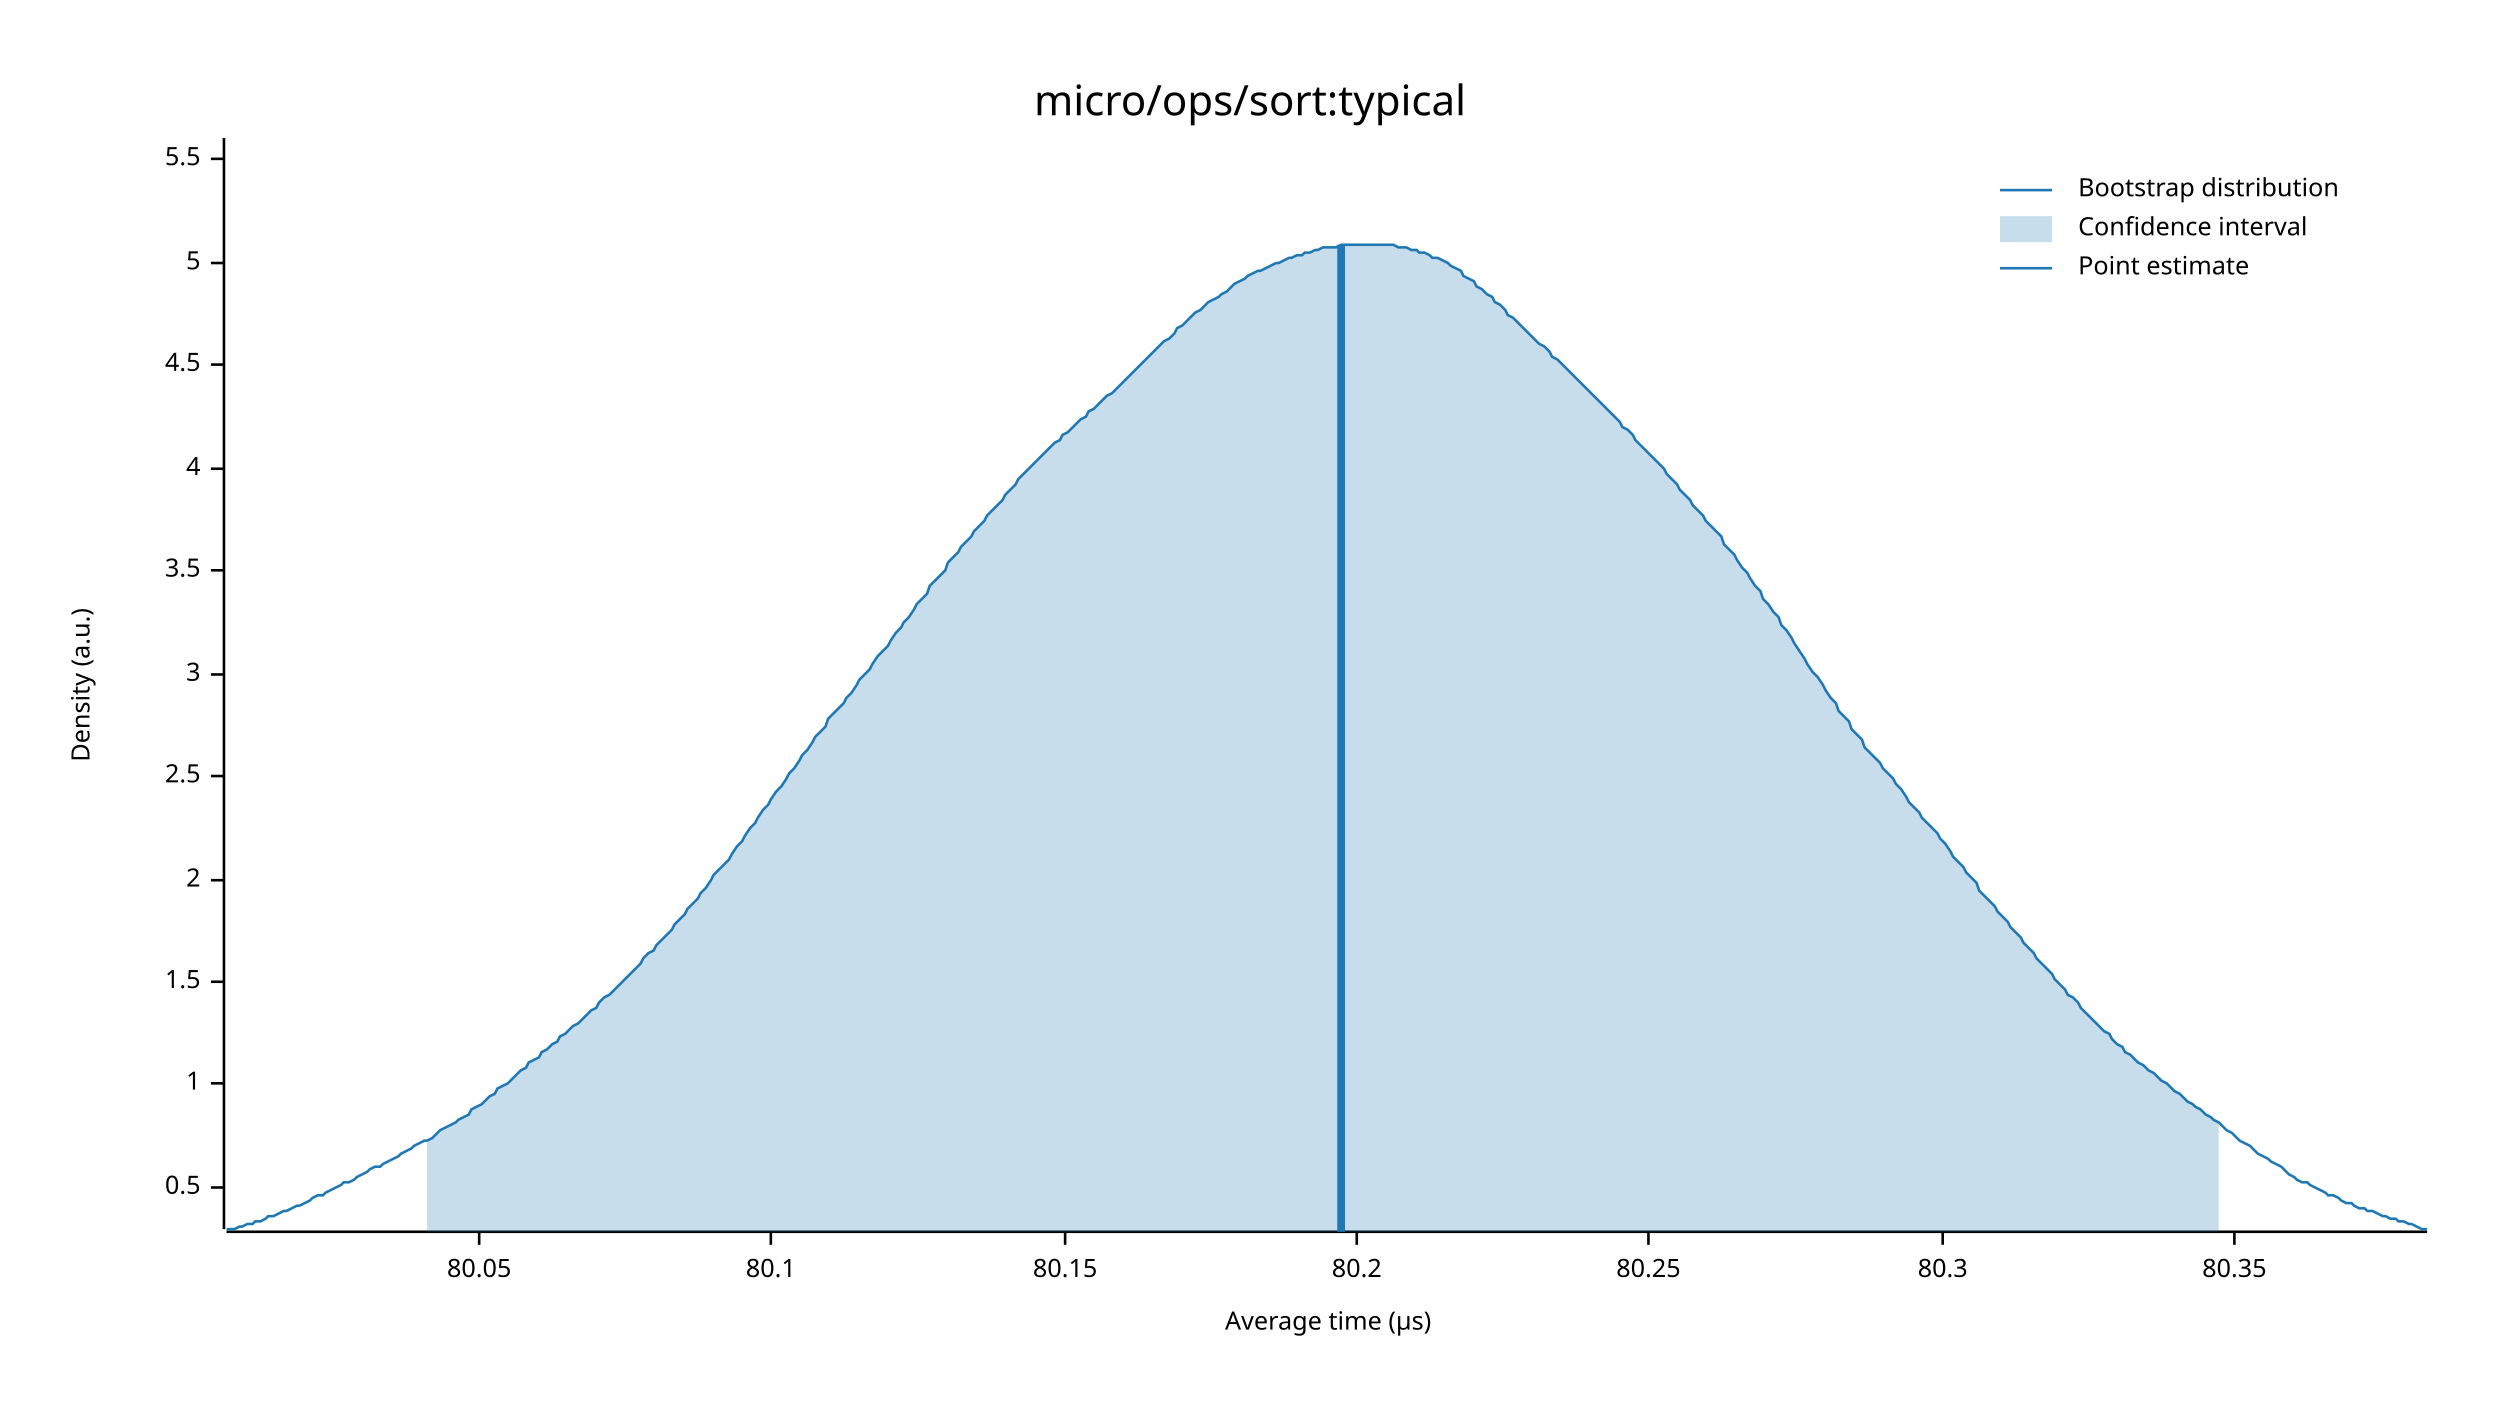
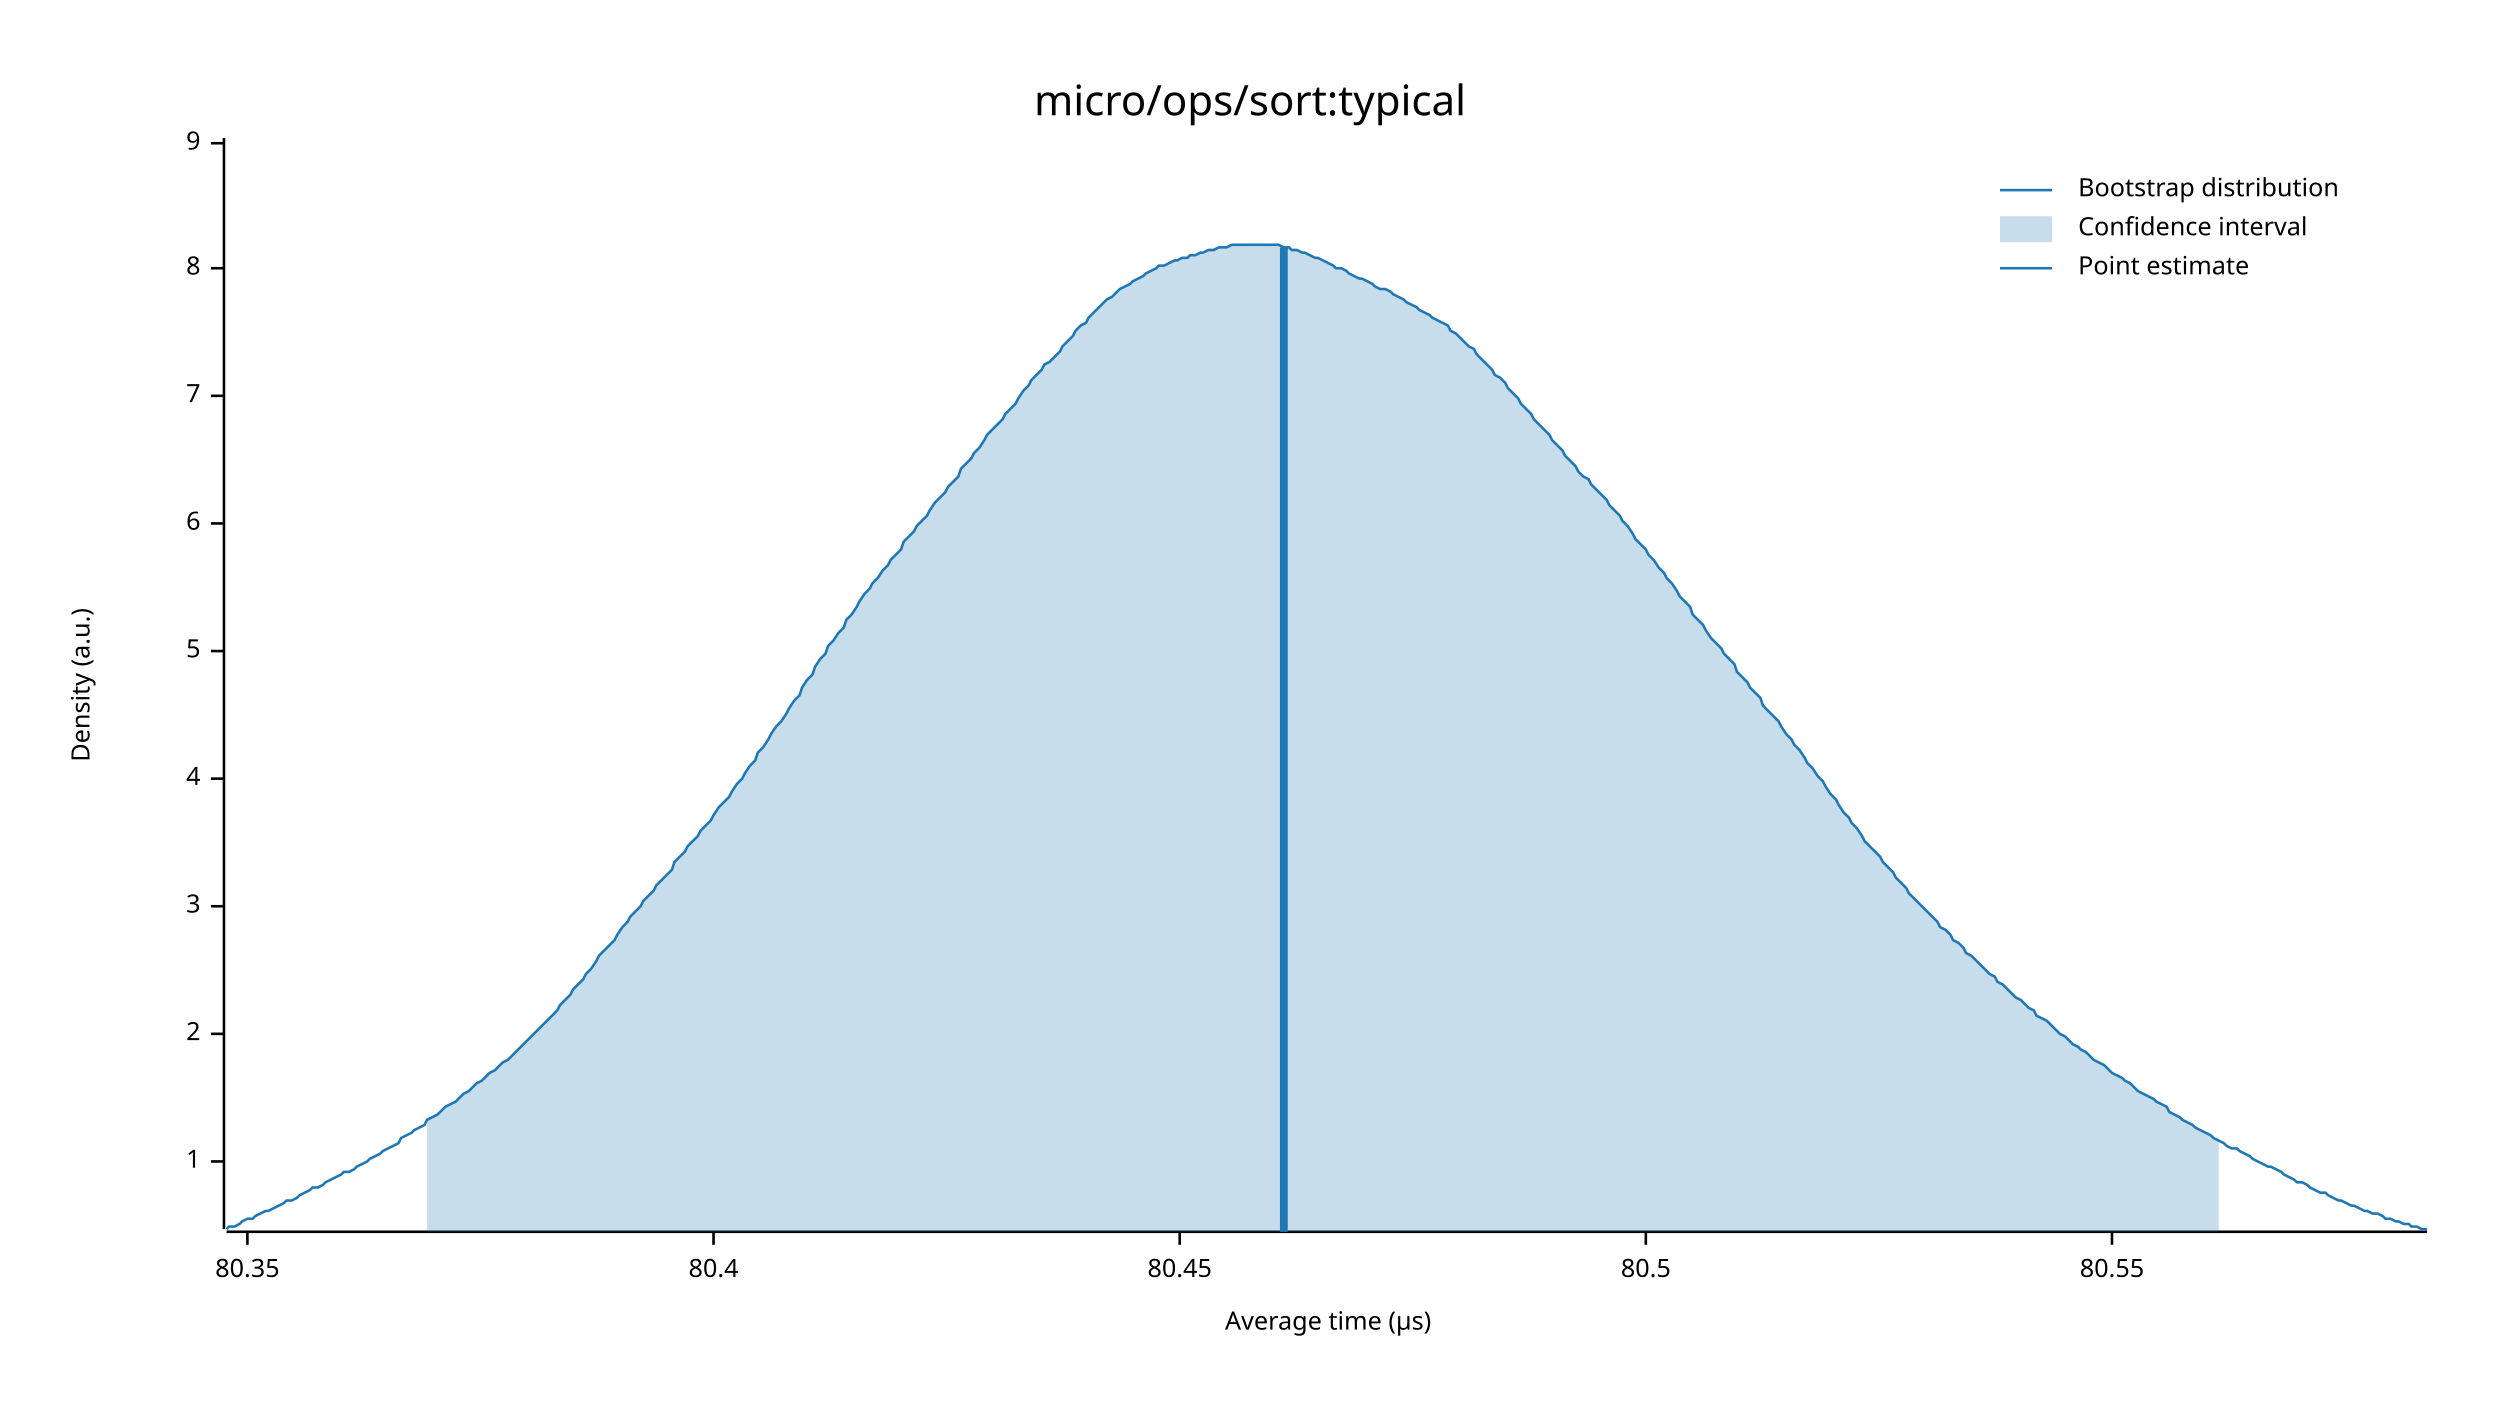
<svg xmlns="http://www.w3.org/2000/svg" width="960" height="540" viewBox="0 0 960 540">
  <text x="480" y="32" dy="0.76em" text-anchor="middle" font-family="sans-serif" font-size="16.129" opacity="1" fill="#000000">
micro/ops/sort:typical
</text>
  <text x="27" y="263" dy="0.76em" text-anchor="middle" font-family="sans-serif" font-size="9.677" opacity="1" fill="#000000" transform="rotate(270, 27, 263)">
Density (a.u.)
</text>
  <text x="510" y="513" dy="-0.5ex" text-anchor="middle" font-family="sans-serif" font-size="9.677" opacity="1" fill="#000000">
Average time (µs)
</text>
  <polyline fill="none" opacity="1" stroke="#000000" stroke-width="1" points="86,53 86,472 " />
-   <text x="77" y="456" dy="0.5ex" text-anchor="end" font-family="sans-serif" font-size="9.677" opacity="1" fill="#000000">
- 0.5
- </text>
-   <polyline fill="none" opacity="1" stroke="#000000" stroke-width="1" points="81,456 86,456 " />
-   <text x="77" y="416" dy="0.5ex" text-anchor="end" font-family="sans-serif" font-size="9.677" opacity="1" fill="#000000">
+   <text x="77" y="446" dy="0.5ex" text-anchor="end" font-family="sans-serif" font-size="9.677" opacity="1" fill="#000000">
1
</text>
-   <polyline fill="none" opacity="1" stroke="#000000" stroke-width="1" points="81,416 86,416 " />
-   <text x="77" y="377" dy="0.5ex" text-anchor="end" font-family="sans-serif" font-size="9.677" opacity="1" fill="#000000">
- 1.5
- </text>
-   <polyline fill="none" opacity="1" stroke="#000000" stroke-width="1" points="81,377 86,377 " />
-   <text x="77" y="338" dy="0.5ex" text-anchor="end" font-family="sans-serif" font-size="9.677" opacity="1" fill="#000000">
+   <polyline fill="none" opacity="1" stroke="#000000" stroke-width="1" points="81,446 86,446 " />
+   <text x="77" y="397" dy="0.5ex" text-anchor="end" font-family="sans-serif" font-size="9.677" opacity="1" fill="#000000">
2
</text>
-   <polyline fill="none" opacity="1" stroke="#000000" stroke-width="1" points="81,338 86,338 " />
-   <text x="77" y="298" dy="0.5ex" text-anchor="end" font-family="sans-serif" font-size="9.677" opacity="1" fill="#000000">
- 2.5
- </text>
-   <polyline fill="none" opacity="1" stroke="#000000" stroke-width="1" points="81,298 86,298 " />
-   <text x="77" y="259" dy="0.5ex" text-anchor="end" font-family="sans-serif" font-size="9.677" opacity="1" fill="#000000">
+   <polyline fill="none" opacity="1" stroke="#000000" stroke-width="1" points="81,397 86,397 " />
+   <text x="77" y="348" dy="0.5ex" text-anchor="end" font-family="sans-serif" font-size="9.677" opacity="1" fill="#000000">
3
</text>
-   <polyline fill="none" opacity="1" stroke="#000000" stroke-width="1" points="81,259 86,259 " />
-   <text x="77" y="219" dy="0.5ex" text-anchor="end" font-family="sans-serif" font-size="9.677" opacity="1" fill="#000000">
- 3.5
- </text>
-   <polyline fill="none" opacity="1" stroke="#000000" stroke-width="1" points="81,219 86,219 " />
-   <text x="77" y="180" dy="0.5ex" text-anchor="end" font-family="sans-serif" font-size="9.677" opacity="1" fill="#000000">
+   <polyline fill="none" opacity="1" stroke="#000000" stroke-width="1" points="81,348 86,348 " />
+   <text x="77" y="299" dy="0.5ex" text-anchor="end" font-family="sans-serif" font-size="9.677" opacity="1" fill="#000000">
4
</text>
-   <polyline fill="none" opacity="1" stroke="#000000" stroke-width="1" points="81,180 86,180 " />
-   <text x="77" y="140" dy="0.5ex" text-anchor="end" font-family="sans-serif" font-size="9.677" opacity="1" fill="#000000">
- 4.5
- </text>
-   <polyline fill="none" opacity="1" stroke="#000000" stroke-width="1" points="81,140 86,140 " />
-   <text x="77" y="101" dy="0.5ex" text-anchor="end" font-family="sans-serif" font-size="9.677" opacity="1" fill="#000000">
+   <polyline fill="none" opacity="1" stroke="#000000" stroke-width="1" points="81,299 86,299 " />
+   <text x="77" y="250" dy="0.5ex" text-anchor="end" font-family="sans-serif" font-size="9.677" opacity="1" fill="#000000">
5
</text>
-   <polyline fill="none" opacity="1" stroke="#000000" stroke-width="1" points="81,101 86,101 " />
-   <text x="77" y="61" dy="0.5ex" text-anchor="end" font-family="sans-serif" font-size="9.677" opacity="1" fill="#000000">
- 5.5
+   <polyline fill="none" opacity="1" stroke="#000000" stroke-width="1" points="81,250 86,250 " />
+   <text x="77" y="201" dy="0.5ex" text-anchor="end" font-family="sans-serif" font-size="9.677" opacity="1" fill="#000000">
+ 6
</text>
-   <polyline fill="none" opacity="1" stroke="#000000" stroke-width="1" points="81,61 86,61 " />
+   <polyline fill="none" opacity="1" stroke="#000000" stroke-width="1" points="81,201 86,201 " />
+   <text x="77" y="152" dy="0.5ex" text-anchor="end" font-family="sans-serif" font-size="9.677" opacity="1" fill="#000000">
+ 7
+ </text>
+   <polyline fill="none" opacity="1" stroke="#000000" stroke-width="1" points="81,152 86,152 " />
+   <text x="77" y="103" dy="0.5ex" text-anchor="end" font-family="sans-serif" font-size="9.677" opacity="1" fill="#000000">
+ 8
+ </text>
+   <polyline fill="none" opacity="1" stroke="#000000" stroke-width="1" points="81,103 86,103 " />
+   <text x="77" y="55" dy="0.5ex" text-anchor="end" font-family="sans-serif" font-size="9.677" opacity="1" fill="#000000">
+ 9
+ </text>
+   <polyline fill="none" opacity="1" stroke="#000000" stroke-width="1" points="81,55 86,55 " />
  <polyline fill="none" opacity="1" stroke="#000000" stroke-width="1" points="87,473 932,473 " />
-   <text x="184" y="483" dy="0.76em" text-anchor="middle" font-family="sans-serif" font-size="9.677" opacity="1" fill="#000000">
- 80.05
- </text>
-   <polyline fill="none" opacity="1" stroke="#000000" stroke-width="1" points="184,473 184,478 " />
-   <text x="296" y="483" dy="0.76em" text-anchor="middle" font-family="sans-serif" font-size="9.677" opacity="1" fill="#000000">
- 80.1
- </text>
-   <polyline fill="none" opacity="1" stroke="#000000" stroke-width="1" points="296,473 296,478 " />
-   <text x="409" y="483" dy="0.76em" text-anchor="middle" font-family="sans-serif" font-size="9.677" opacity="1" fill="#000000">
- 80.15
- </text>
-   <polyline fill="none" opacity="1" stroke="#000000" stroke-width="1" points="409,473 409,478 " />
-   <text x="521" y="483" dy="0.76em" text-anchor="middle" font-family="sans-serif" font-size="9.677" opacity="1" fill="#000000">
- 80.2
- </text>
-   <polyline fill="none" opacity="1" stroke="#000000" stroke-width="1" points="521,473 521,478 " />
-   <text x="633" y="483" dy="0.76em" text-anchor="middle" font-family="sans-serif" font-size="9.677" opacity="1" fill="#000000">
- 80.25
- </text>
-   <polyline fill="none" opacity="1" stroke="#000000" stroke-width="1" points="633,473 633,478 " />
-   <text x="746" y="483" dy="0.76em" text-anchor="middle" font-family="sans-serif" font-size="9.677" opacity="1" fill="#000000">
- 80.3
- </text>
-   <polyline fill="none" opacity="1" stroke="#000000" stroke-width="1" points="746,473 746,478 " />
-   <text x="858" y="483" dy="0.76em" text-anchor="middle" font-family="sans-serif" font-size="9.677" opacity="1" fill="#000000">
+   <text x="95" y="483" dy="0.76em" text-anchor="middle" font-family="sans-serif" font-size="9.677" opacity="1" fill="#000000">
80.35
</text>
-   <polyline fill="none" opacity="1" stroke="#000000" stroke-width="1" points="858,473 858,478 " />
-   <polyline fill="none" opacity="1" stroke="#1F78B4" stroke-width="1" points="87,472 88,472 90,472 92,471 93,471 95,470 97,470 98,469 100,469 102,468 103,467 105,467 107,466 109,465 110,465 112,464 114,463 115,463 117,462 119,461 120,460 122,459 124,459 125,458 127,457 129,456 131,455 132,454 134,454 136,453 137,452 139,451 141,450 142,449 144,448 146,448 147,447 149,446 151,445 153,444 154,443 156,442 158,441 159,440 161,439 163,438 164,438 166,437 168,435 169,434 171,433 173,432 175,431 176,430 178,429 180,428 181,426 183,425 185,424 186,423 188,421 190,420 191,418 193,417 195,416 197,414 198,413 200,411 202,410 203,408 205,407 207,406 208,404 210,403 212,401 214,400 215,398 217,397 219,395 220,394 222,393 224,391 225,390 227,388 229,387 230,385 232,383 234,382 236,380 237,379 239,377 241,375 242,374 244,372 246,370 247,368 249,366 251,365 252,363 254,361 256,359 258,357 259,355 261,353 263,351 264,349 266,347 268,345 269,343 271,341 273,338 274,336 276,334 278,332 280,330 281,328 283,325 285,323 286,321 288,318 290,316 291,314 293,311 295,309 296,307 298,304 300,302 302,299 303,297 305,295 307,292 308,290 310,288 312,285 313,283 315,281 317,279 318,276 320,274 322,272 324,270 325,268 327,266 329,263 330,261 332,259 334,257 335,255 337,252 339,250 341,248 342,246 344,243 346,241 347,239 349,237 351,234 352,232 354,230 356,228 357,225 359,223 361,221 363,219 364,216 366,214 368,212 369,210 371,208 373,206 374,204 376,202 378,200 379,198 381,196 383,194 385,192 386,190 388,188 390,186 391,184 393,182 395,180 396,179 398,177 400,175 401,174 403,172 405,170 407,169 408,167 410,166 412,164 413,163 415,161 417,160 418,158 420,157 422,155 423,154 425,152 427,151 429,149 430,148 432,146 434,144 435,143 437,141 439,139 440,138 442,136 444,134 445,133 447,131 449,130 451,128 452,126 454,125 456,123 457,122 459,120 461,119 462,118 464,116 466,115 468,114 469,113 471,112 473,110 474,109 476,108 478,107 479,106 481,105 483,104 484,104 486,103 488,102 490,101 491,101 493,100 495,99 496,99 498,98 500,98 501,97 503,97 505,96 506,96 508,95 510,95 512,95 513,95 515,94 517,94 518,94 520,94 522,94 523,94 525,94 527,94 528,94 530,94 532,94 534,94 535,94 537,95 539,95 540,95 542,96 544,96 545,97 547,97 549,98 550,99 552,99 554,100 556,101 557,102 559,103 561,104 562,106 564,107 566,108 567,110 569,111 571,113 573,114 574,116 576,117 578,119 579,121 581,122 583,124 584,125 586,127 588,129 589,130 591,132 593,133 595,135 596,137 598,138 600,140 601,141 603,143 605,145 606,146 608,148 610,150 611,151 613,153 615,155 617,157 618,158 620,160 622,162 623,164 625,165 627,167 628,169 630,171 632,173 633,174 635,176 637,178 639,180 640,182 642,184 644,186 645,188 647,190 649,192 650,194 652,196 654,198 655,200 657,202 659,204 661,206 662,209 664,211 666,213 667,215 669,218 671,220 672,222 674,225 676,227 677,230 679,232 681,235 683,237 684,240 686,242 688,245 689,247 691,250 693,253 694,255 696,258 698,260 700,263 701,265 703,268 705,270 706,273 708,275 710,277 711,280 713,282 715,284 716,287 718,289 720,291 722,293 723,295 725,297 727,299 728,301 730,303 732,306 733,308 735,310 737,312 738,314 740,316 742,318 744,320 745,322 747,324 749,327 750,329 752,331 754,333 755,335 757,337 759,339 760,342 762,344 764,346 766,348 767,350 769,352 771,354 772,356 774,358 776,360 777,362 779,364 781,366 782,368 784,370 786,372 788,374 789,376 791,378 793,380 794,382 796,383 798,385 799,387 801,389 803,391 804,392 806,394 808,396 810,397 811,399 813,401 815,402 816,404 818,405 820,407 821,408 823,409 825,411 827,412 828,413 830,415 832,416 833,417 835,419 837,420 838,421 840,423 842,424 843,425 845,426 847,428 849,429 850,430 852,431 854,433 855,434 857,435 859,437 860,438 862,439 864,440 865,441 867,443 869,444 871,445 872,446 874,447 876,448 877,449 879,451 881,452 882,453 884,454 886,454 887,455 889,456 891,457 893,458 894,459 896,459 898,460 899,461 901,462 903,462 904,463 906,464 908,464 909,465 911,465 913,466 915,467 916,467 918,468 920,468 921,469 923,469 925,470 926,470 928,471 930,472 932,472 " />
-   <polygon opacity="0.25" fill="#1F78B4" points="164,438 166,437 168,435 169,434 171,433 173,432 175,431 176,430 178,429 180,428 181,426 183,425 185,424 186,423 188,421 190,420 191,418 193,417 195,416 197,414 198,413 200,411 202,410 203,408 205,407 207,406 208,404 210,403 212,401 214,400 215,398 217,397 219,395 220,394 222,393 224,391 225,390 227,388 229,387 230,385 232,383 234,382 236,380 237,379 239,377 241,375 242,374 244,372 246,370 247,368 249,366 251,365 252,363 254,361 256,359 258,357 259,355 261,353 263,351 264,349 266,347 268,345 269,343 271,341 273,338 274,336 276,334 278,332 280,330 281,328 283,325 285,323 286,321 288,318 290,316 291,314 293,311 295,309 296,307 298,304 300,302 302,299 303,297 305,295 307,292 308,290 310,288 312,285 313,283 315,281 317,279 318,276 320,274 322,272 324,270 325,268 327,266 329,263 330,261 332,259 334,257 335,255 337,252 339,250 341,248 342,246 344,243 346,241 347,239 349,237 351,234 352,232 354,230 356,228 357,225 359,223 361,221 363,219 364,216 366,214 368,212 369,210 371,208 373,206 374,204 376,202 378,200 379,198 381,196 383,194 385,192 386,190 388,188 390,186 391,184 393,182 395,180 396,179 398,177 400,175 401,174 403,172 405,170 407,169 408,167 410,166 412,164 413,163 415,161 417,160 418,158 420,157 422,155 423,154 425,152 427,151 429,149 430,148 432,146 434,144 435,143 437,141 439,139 440,138 442,136 444,134 445,133 447,131 449,130 451,128 452,126 454,125 456,123 457,122 459,120 461,119 462,118 464,116 466,115 468,114 469,113 471,112 473,110 474,109 476,108 478,107 479,106 481,105 483,104 484,104 486,103 488,102 490,101 491,101 493,100 495,99 496,99 498,98 500,98 501,97 503,97 505,96 506,96 508,95 510,95 512,95 513,95 515,94 517,94 518,94 520,94 522,94 523,94 525,94 527,94 528,94 530,94 532,94 534,94 535,94 537,95 539,95 540,95 542,96 544,96 545,97 547,97 549,98 550,99 552,99 554,100 556,101 557,102 559,103 561,104 562,106 564,107 566,108 567,110 569,111 571,113 573,114 574,116 576,117 578,119 579,121 581,122 583,124 584,125 586,127 588,129 589,130 591,132 593,133 595,135 596,137 598,138 600,140 601,141 603,143 605,145 606,146 608,148 610,150 611,151 613,153 615,155 617,157 618,158 620,160 622,162 623,164 625,165 627,167 628,169 630,171 632,173 633,174 635,176 637,178 639,180 640,182 642,184 644,186 645,188 647,190 649,192 650,194 652,196 654,198 655,200 657,202 659,204 661,206 662,209 664,211 666,213 667,215 669,218 671,220 672,222 674,225 676,227 677,230 679,232 681,235 683,237 684,240 686,242 688,245 689,247 691,250 693,253 694,255 696,258 698,260 700,263 701,265 703,268 705,270 706,273 708,275 710,277 711,280 713,282 715,284 716,287 718,289 720,291 722,293 723,295 725,297 727,299 728,301 730,303 732,306 733,308 735,310 737,312 738,314 740,316 742,318 744,320 745,322 747,324 749,327 750,329 752,331 754,333 755,335 757,337 759,339 760,342 762,344 764,346 766,348 767,350 769,352 771,354 772,356 774,358 776,360 777,362 779,364 781,366 782,368 784,370 786,372 788,374 789,376 791,378 793,380 794,382 796,383 798,385 799,387 801,389 803,391 804,392 806,394 808,396 810,397 811,399 813,401 815,402 816,404 818,405 820,407 821,408 823,409 825,411 827,412 828,413 830,415 832,416 833,417 835,419 837,420 838,421 840,423 842,424 843,425 845,426 847,428 849,429 850,430 852,431 852,473 164,473 " />
-   <polyline fill="none" opacity="1" stroke="#1F78B4" stroke-width="3" points="515,473 515,94 " />
+   <polyline fill="none" opacity="1" stroke="#000000" stroke-width="1" points="95,473 95,478 " />
+   <text x="274" y="483" dy="0.76em" text-anchor="middle" font-family="sans-serif" font-size="9.677" opacity="1" fill="#000000">
+ 80.4
+ </text>
+   <polyline fill="none" opacity="1" stroke="#000000" stroke-width="1" points="274,473 274,478 " />
+   <text x="453" y="483" dy="0.76em" text-anchor="middle" font-family="sans-serif" font-size="9.677" opacity="1" fill="#000000">
+ 80.45
+ </text>
+   <polyline fill="none" opacity="1" stroke="#000000" stroke-width="1" points="453,473 453,478 " />
+   <text x="632" y="483" dy="0.76em" text-anchor="middle" font-family="sans-serif" font-size="9.677" opacity="1" fill="#000000">
+ 80.5
+ </text>
+   <polyline fill="none" opacity="1" stroke="#000000" stroke-width="1" points="632,473 632,478 " />
+   <text x="811" y="483" dy="0.76em" text-anchor="middle" font-family="sans-serif" font-size="9.677" opacity="1" fill="#000000">
+ 80.55
+ </text>
+   <polyline fill="none" opacity="1" stroke="#000000" stroke-width="1" points="811,473 811,478 " />
+   <polyline fill="none" opacity="1" stroke="#1F78B4" stroke-width="1" points="87,472 88,471 90,471 92,470 93,469 95,468 97,468 98,467 100,466 102,465 103,465 105,464 107,463 109,462 110,461 112,461 114,460 115,459 117,458 119,457 120,456 122,456 124,455 125,454 127,453 129,452 131,451 132,450 134,450 136,449 137,448 139,447 141,446 142,445 144,444 146,443 147,442 149,441 151,440 153,439 154,437 156,436 158,435 159,434 161,433 163,432 164,430 166,429 168,428 169,427 171,425 173,424 175,423 176,422 178,420 180,419 181,418 183,416 185,415 186,414 188,412 190,411 191,410 193,408 195,407 197,405 198,404 200,402 202,400 203,399 205,397 207,395 208,394 210,392 212,390 214,388 215,386 217,384 219,382 220,380 222,378 224,376 225,374 227,372 229,369 230,367 232,365 234,363 236,361 237,359 239,356 241,354 242,352 244,350 246,348 247,346 249,344 251,342 252,340 254,338 256,336 258,334 259,331 261,329 263,327 264,325 266,323 268,321 269,319 271,317 273,315 274,313 276,310 278,308 280,306 281,304 283,301 285,299 286,297 288,294 290,292 291,289 293,287 295,284 296,282 298,279 300,277 302,274 303,272 305,269 307,267 308,264 310,261 312,259 313,256 315,253 317,251 318,248 320,246 322,243 324,241 325,238 327,236 329,233 330,231 332,228 334,226 335,224 337,222 339,219 341,217 342,215 344,213 346,211 347,208 349,206 351,204 352,202 354,200 356,198 357,196 359,193 361,191 363,189 364,187 366,185 368,183 369,180 371,178 373,176 374,174 376,172 378,169 379,167 381,165 383,163 385,161 386,159 388,157 390,155 391,153 393,150 395,148 396,146 398,144 400,142 401,140 403,139 405,137 407,135 408,133 410,131 412,129 413,127 415,125 417,124 418,122 420,120 422,118 423,117 425,115 427,114 429,112 430,111 432,110 434,109 435,108 437,107 439,106 440,105 442,104 444,103 445,102 447,102 449,101 451,100 452,100 454,99 456,99 457,98 459,98 461,97 462,97 464,96 466,96 468,95 469,95 471,95 473,94 474,94 476,94 478,94 479,94 481,94 483,94 484,94 486,94 488,94 490,94 491,94 493,95 495,95 496,96 498,96 500,97 501,97 503,98 505,99 506,99 508,100 510,101 512,102 513,103 515,103 517,104 518,105 520,106 522,107 523,107 525,108 527,109 528,110 530,111 532,111 534,112 535,113 537,114 539,115 540,116 542,117 544,118 545,119 547,120 549,121 550,122 552,123 554,124 556,125 557,127 559,128 561,130 562,131 564,133 566,134 567,136 569,138 571,140 573,142 574,144 576,145 578,147 579,149 581,151 583,153 584,155 586,157 588,159 589,161 591,163 593,165 595,167 596,169 598,171 600,173 601,175 603,177 605,179 606,181 608,183 610,184 611,186 613,188 615,190 617,192 618,194 620,196 622,198 623,200 625,202 627,205 628,207 630,209 632,211 633,213 635,215 637,218 639,220 640,222 642,224 644,227 645,229 647,231 649,233 650,236 652,238 654,240 655,242 657,245 659,247 661,249 662,251 664,253 666,255 667,258 669,260 671,262 672,264 674,266 676,268 677,271 679,273 681,275 683,277 684,279 686,282 688,284 689,286 691,288 693,291 694,293 696,295 698,298 700,300 701,302 703,305 705,307 706,309 708,312 710,314 711,316 713,318 715,321 716,323 718,325 720,327 722,329 723,331 725,333 727,335 728,337 730,339 732,341 733,343 735,345 737,347 738,348 740,350 742,352 744,354 745,356 747,357 749,359 750,361 752,362 754,364 755,366 757,367 759,369 760,370 762,372 764,374 766,375 767,377 769,378 771,380 772,381 774,383 776,384 777,385 779,387 781,388 782,390 784,391 786,392 788,394 789,395 791,397 793,398 794,399 796,401 798,402 799,403 801,404 803,406 804,407 806,408 808,409 810,411 811,412 813,413 815,414 816,415 818,416 820,418 821,419 823,420 825,421 827,422 828,423 830,424 832,425 833,427 835,428 837,429 838,430 840,431 842,432 843,433 845,434 847,435 849,436 850,437 852,438 854,439 855,440 857,441 859,441 860,442 862,443 864,444 865,445 867,446 869,447 871,448 872,448 874,449 876,450 877,451 879,452 881,453 882,454 884,454 886,455 887,456 889,457 891,458 893,458 894,459 896,460 898,461 899,461 901,462 903,463 904,463 906,464 908,465 909,465 911,466 913,466 915,467 916,468 918,468 920,469 921,469 923,470 925,470 926,471 928,471 930,472 932,472 " />
+   <polygon opacity="0.25" fill="#1F78B4" points="164,430 166,429 168,428 169,427 171,425 173,424 175,423 176,422 178,420 180,419 181,418 183,416 185,415 186,414 188,412 190,411 191,410 193,408 195,407 197,405 198,404 200,402 202,400 203,399 205,397 207,395 208,394 210,392 212,390 214,388 215,386 217,384 219,382 220,380 222,378 224,376 225,374 227,372 229,369 230,367 232,365 234,363 236,361 237,359 239,356 241,354 242,352 244,350 246,348 247,346 249,344 251,342 252,340 254,338 256,336 258,334 259,331 261,329 263,327 264,325 266,323 268,321 269,319 271,317 273,315 274,313 276,310 278,308 280,306 281,304 283,301 285,299 286,297 288,294 290,292 291,289 293,287 295,284 296,282 298,279 300,277 302,274 303,272 305,269 307,267 308,264 310,261 312,259 313,256 315,253 317,251 318,248 320,246 322,243 324,241 325,238 327,236 329,233 330,231 332,228 334,226 335,224 337,222 339,219 341,217 342,215 344,213 346,211 347,208 349,206 351,204 352,202 354,200 356,198 357,196 359,193 361,191 363,189 364,187 366,185 368,183 369,180 371,178 373,176 374,174 376,172 378,169 379,167 381,165 383,163 385,161 386,159 388,157 390,155 391,153 393,150 395,148 396,146 398,144 400,142 401,140 403,139 405,137 407,135 408,133 410,131 412,129 413,127 415,125 417,124 418,122 420,120 422,118 423,117 425,115 427,114 429,112 430,111 432,110 434,109 435,108 437,107 439,106 440,105 442,104 444,103 445,102 447,102 449,101 451,100 452,100 454,99 456,99 457,98 459,98 461,97 462,97 464,96 466,96 468,95 469,95 471,95 473,94 474,94 476,94 478,94 479,94 481,94 483,94 484,94 486,94 488,94 490,94 491,94 493,95 495,95 496,96 498,96 500,97 501,97 503,98 505,99 506,99 508,100 510,101 512,102 513,103 515,103 517,104 518,105 520,106 522,107 523,107 525,108 527,109 528,110 530,111 532,111 534,112 535,113 537,114 539,115 540,116 542,117 544,118 545,119 547,120 549,121 550,122 552,123 554,124 556,125 557,127 559,128 561,130 562,131 564,133 566,134 567,136 569,138 571,140 573,142 574,144 576,145 578,147 579,149 581,151 583,153 584,155 586,157 588,159 589,161 591,163 593,165 595,167 596,169 598,171 600,173 601,175 603,177 605,179 606,181 608,183 610,184 611,186 613,188 615,190 617,192 618,194 620,196 622,198 623,200 625,202 627,205 628,207 630,209 632,211 633,213 635,215 637,218 639,220 640,222 642,224 644,227 645,229 647,231 649,233 650,236 652,238 654,240 655,242 657,245 659,247 661,249 662,251 664,253 666,255 667,258 669,260 671,262 672,264 674,266 676,268 677,271 679,273 681,275 683,277 684,279 686,282 688,284 689,286 691,288 693,291 694,293 696,295 698,298 700,300 701,302 703,305 705,307 706,309 708,312 710,314 711,316 713,318 715,321 716,323 718,325 720,327 722,329 723,331 725,333 727,335 728,337 730,339 732,341 733,343 735,345 737,347 738,348 740,350 742,352 744,354 745,356 747,357 749,359 750,361 752,362 754,364 755,366 757,367 759,369 760,370 762,372 764,374 766,375 767,377 769,378 771,380 772,381 774,383 776,384 777,385 779,387 781,388 782,390 784,391 786,392 788,394 789,395 791,397 793,398 794,399 796,401 798,402 799,403 801,404 803,406 804,407 806,408 808,409 810,411 811,412 813,413 815,414 816,415 818,416 820,418 821,419 823,420 825,421 827,422 828,423 830,424 832,425 833,427 835,428 837,429 838,430 840,431 842,432 843,433 845,434 847,435 849,436 850,437 852,438 852,473 164,473 " />
+   <polyline fill="none" opacity="1" stroke="#1F78B4" stroke-width="3" points="493,473 493,95 " />
  <text x="798" y="68" dy="0.76em" text-anchor="start" font-family="sans-serif" font-size="9.677" opacity="1" fill="#000000">
Bootstrap distribution
</text>
  <text x="798" y="83" dy="0.76em" text-anchor="start" font-family="sans-serif" font-size="9.677" opacity="1" fill="#000000">
Confidence interval
</text>
  <text x="798" y="98" dy="0.76em" text-anchor="start" font-family="sans-serif" font-size="9.677" opacity="1" fill="#000000">
Point estimate
</text>
  <polyline fill="none" opacity="1" stroke="#1F78B4" stroke-width="1" points="768,73 788,73 " />
  <rect x="768" y="83" width="20" height="10" opacity="0.25" fill="#1F78B4" stroke="none" />
  <polyline fill="none" opacity="1" stroke="#1F78B4" stroke-width="1" points="768,103 788,103 " />
</svg>
